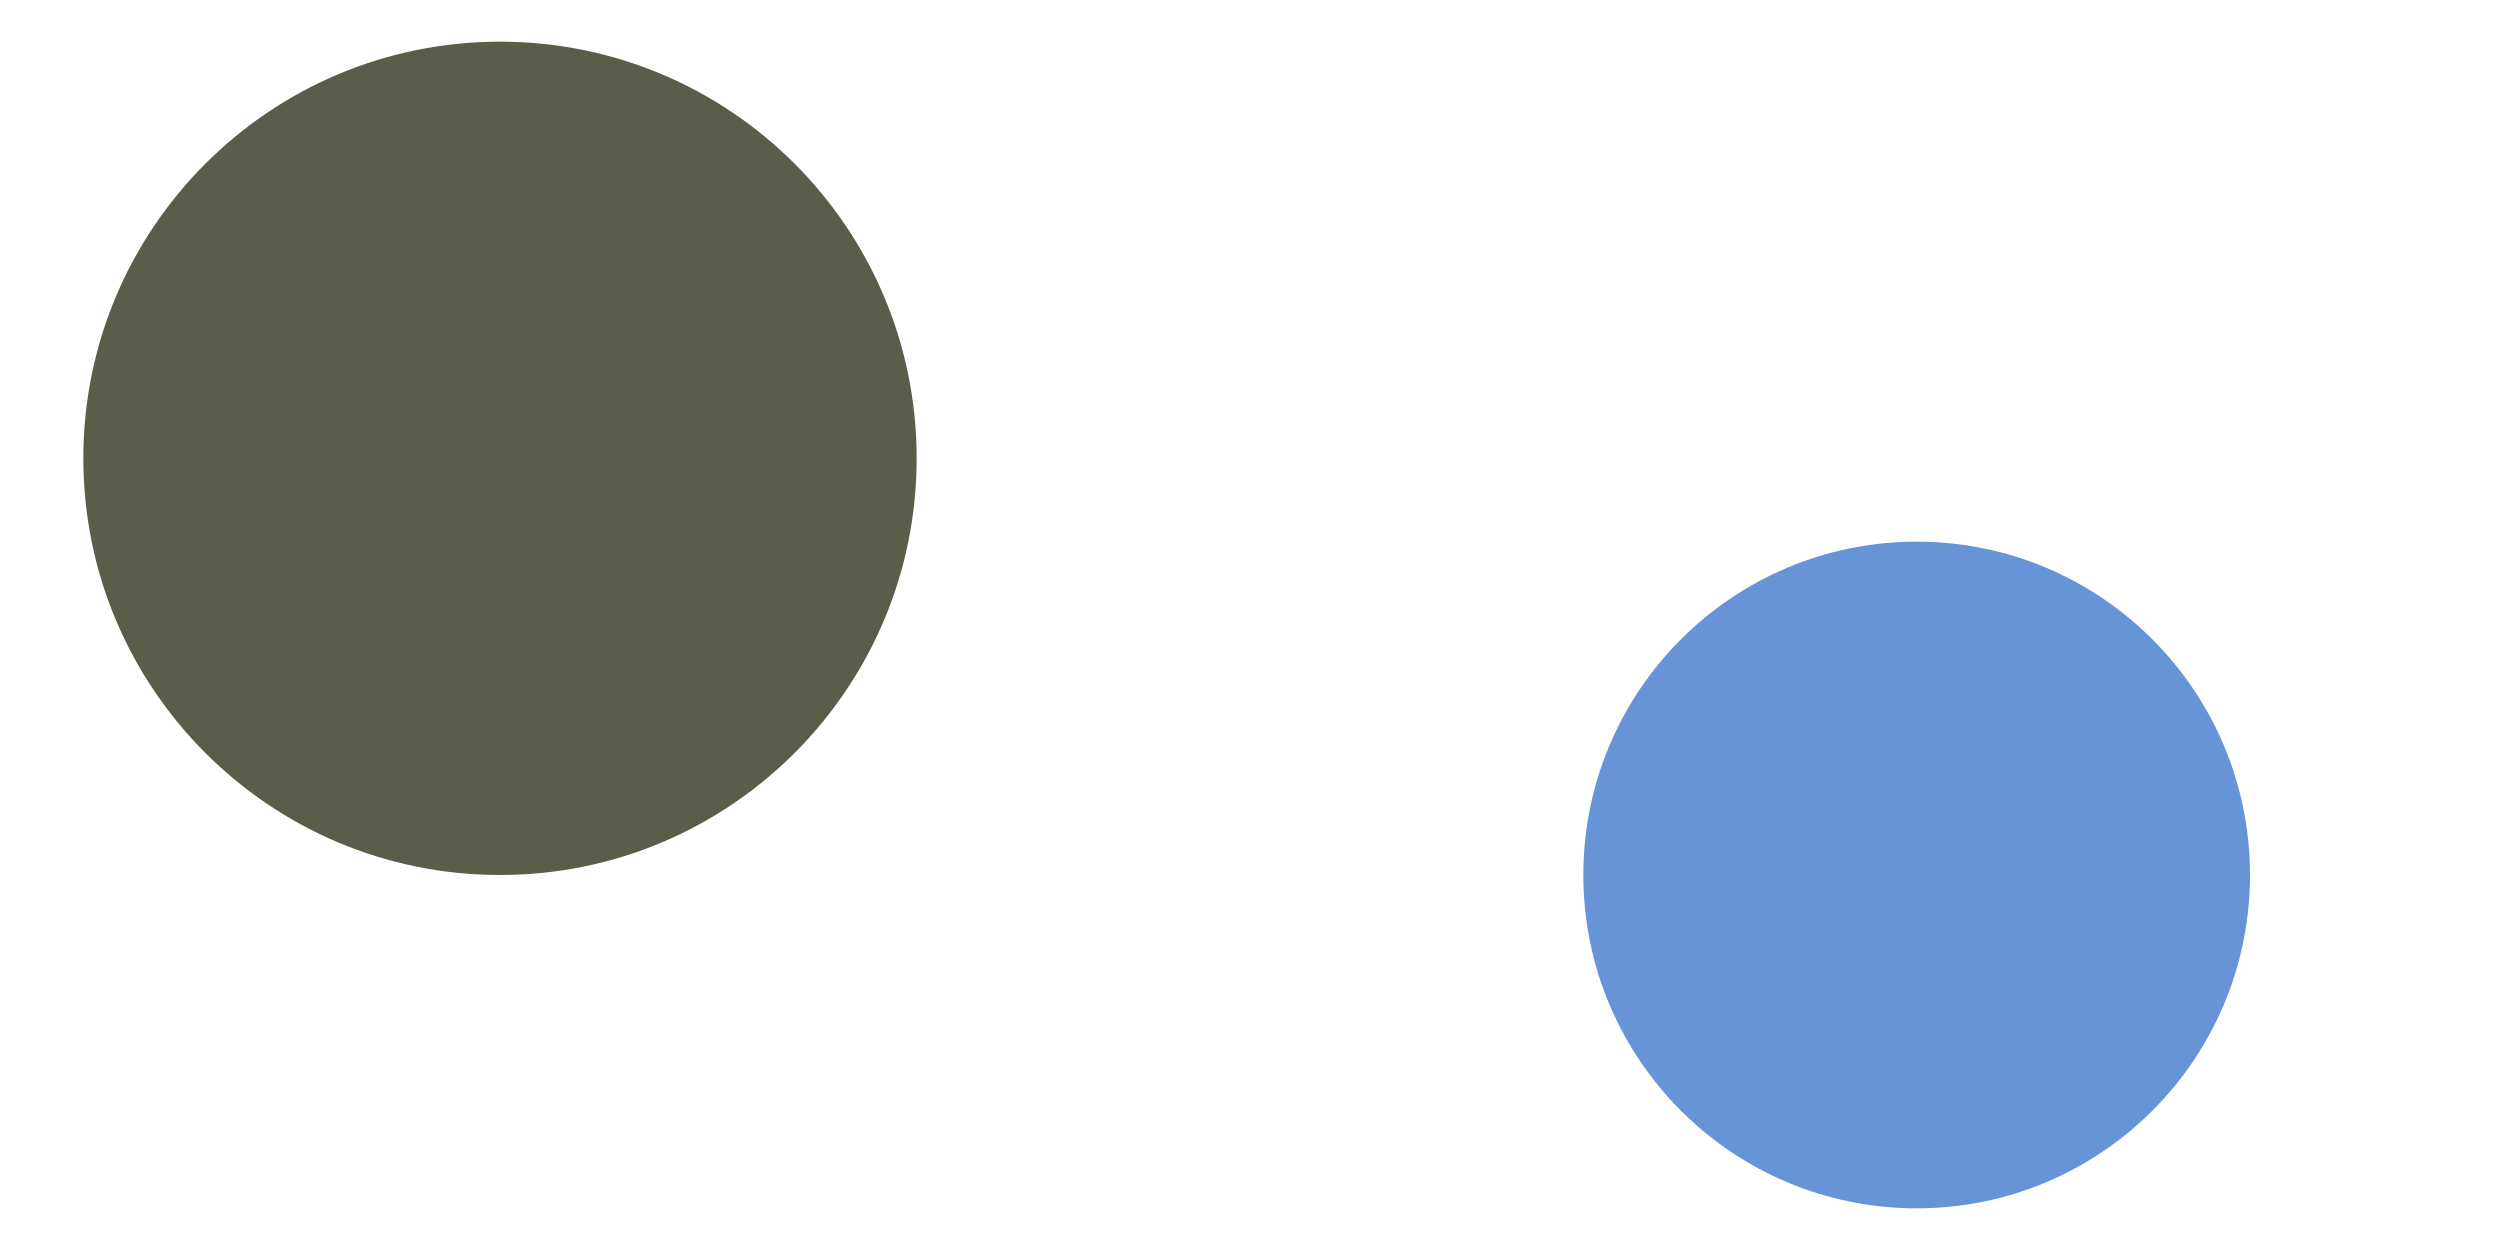
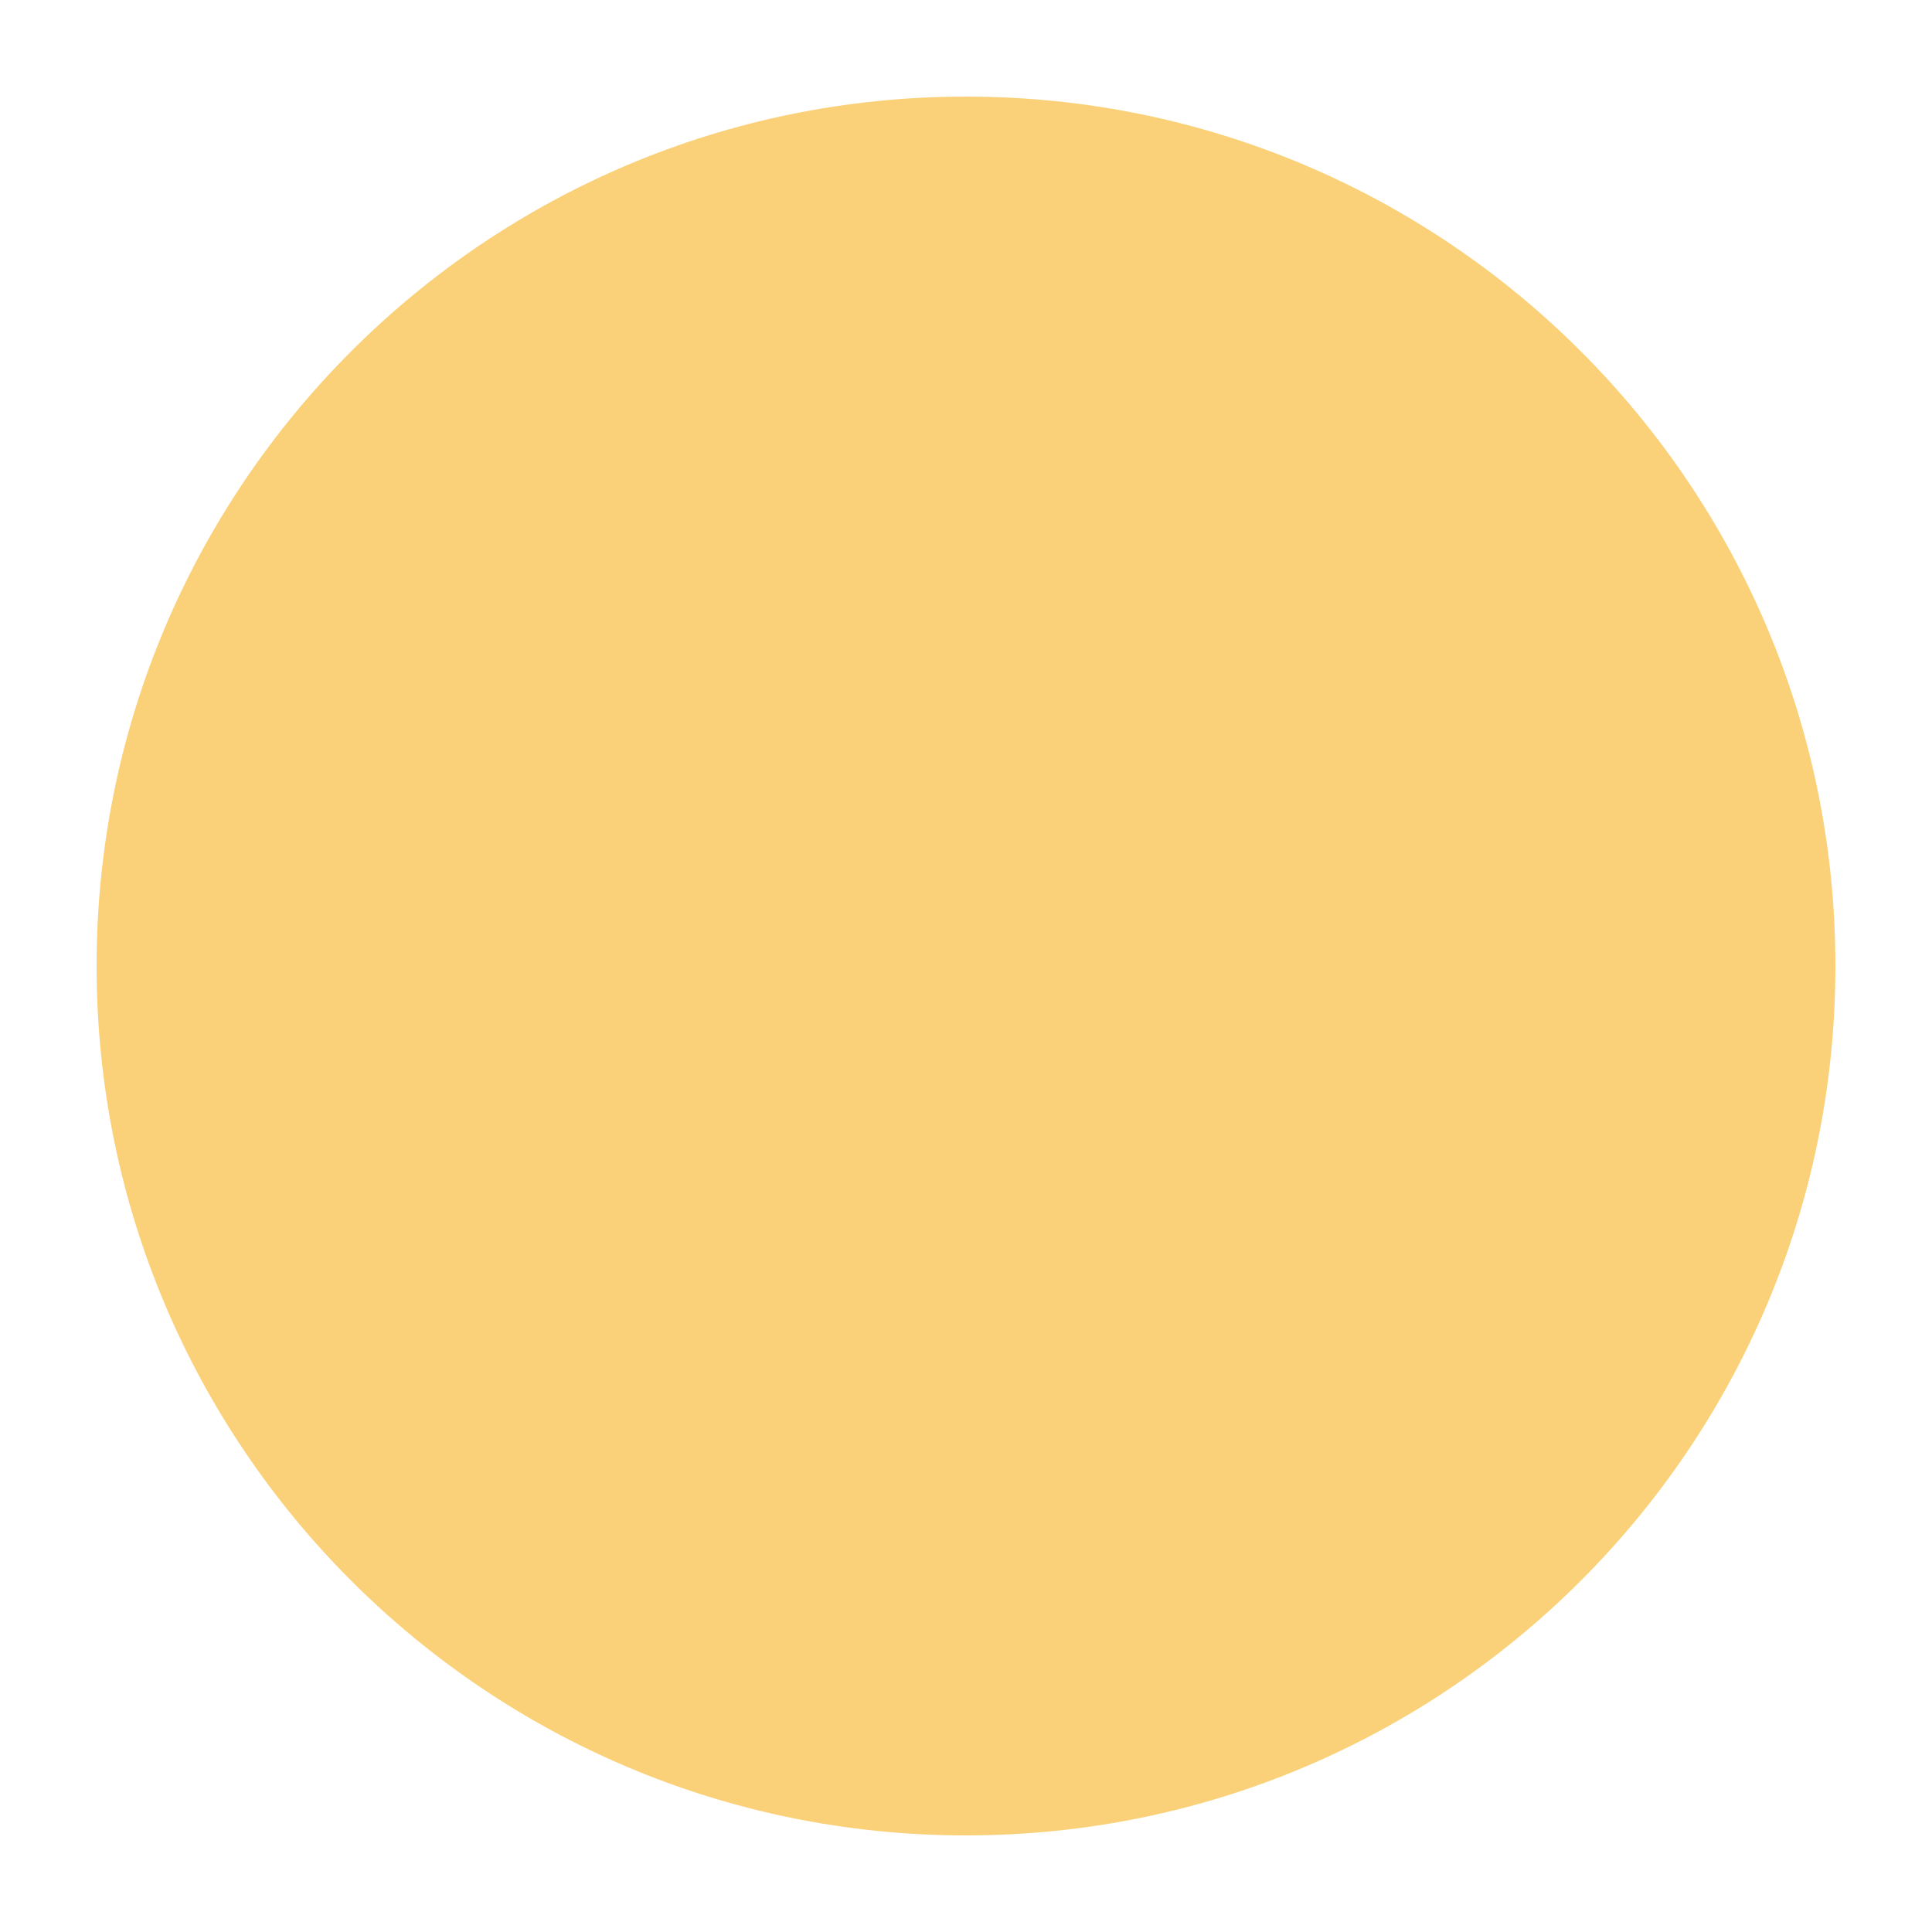
- <svg xmlns="http://www.w3.org/2000/svg" viewBox="0 0 300 150">
-   <circle cx="60" cy="55" r="50" fill="#5C5C4A" />
-   <circle cx="230" cy="105" r="40" fill="#6793D7" />
+ <svg xmlns="http://www.w3.org/2000/svg" viewBox="0 0 200 200">
+   <circle cx="100" cy="100" r="90" fill="#fad178" />
</svg>
